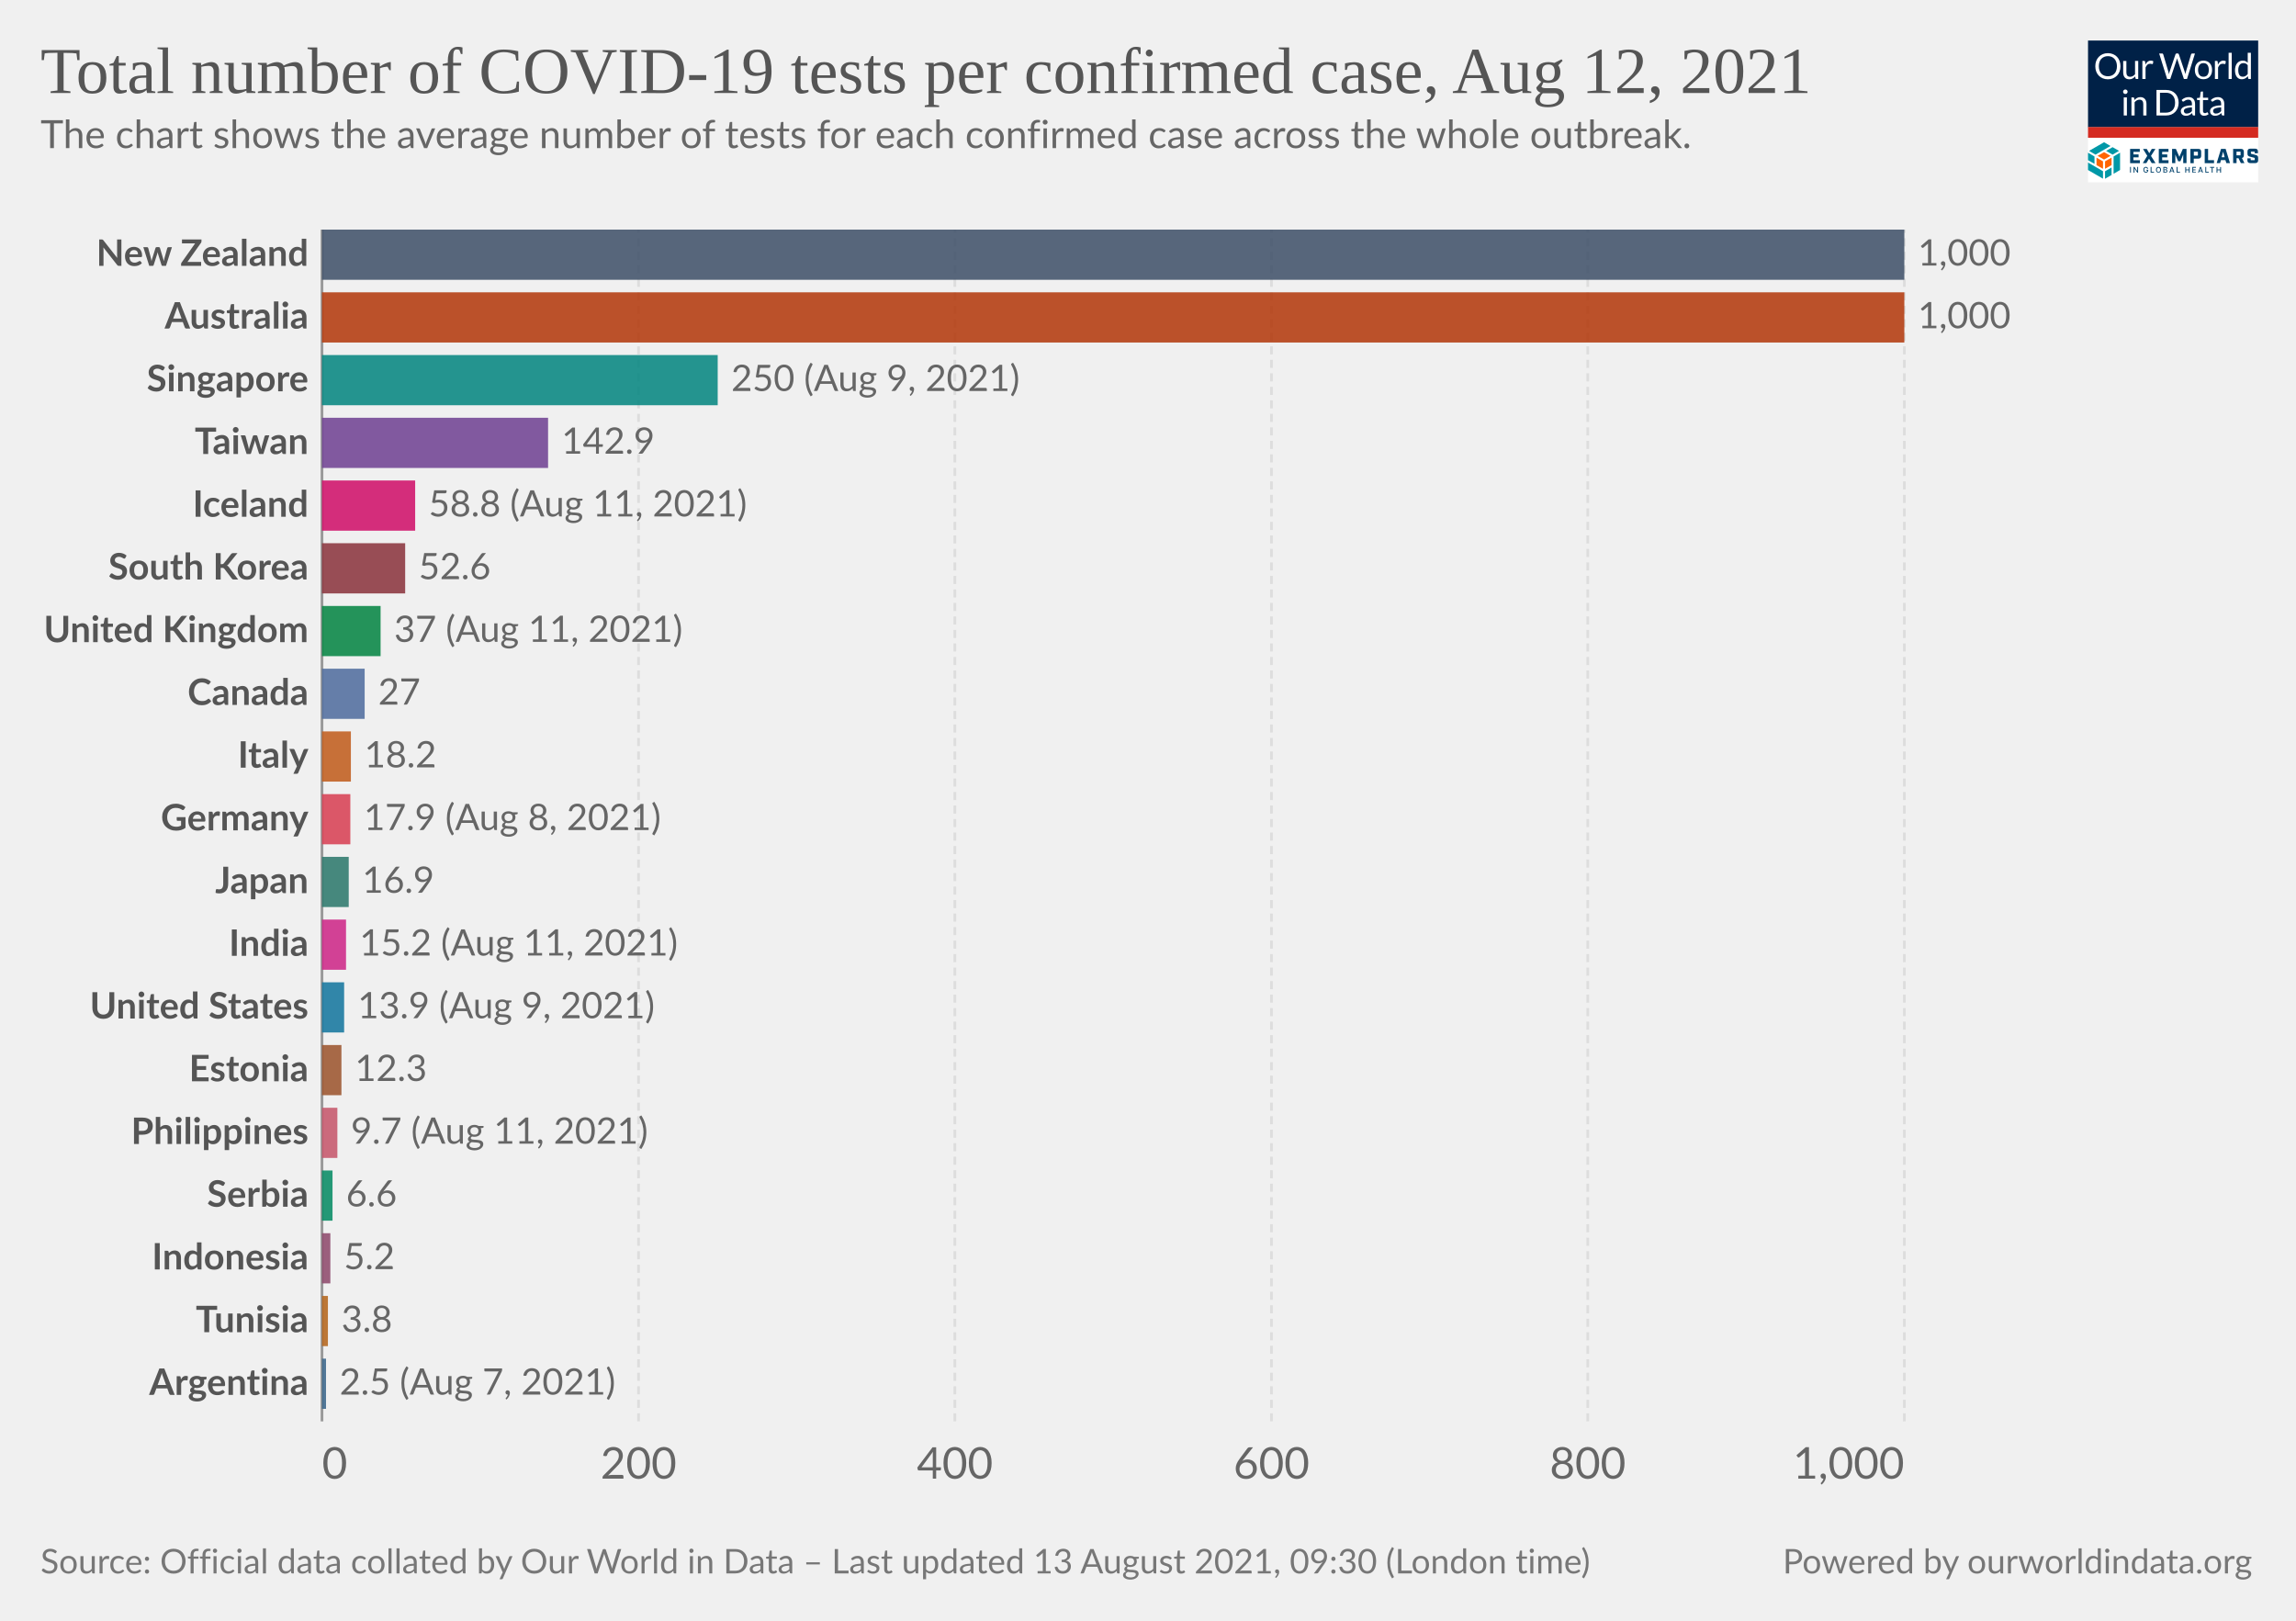
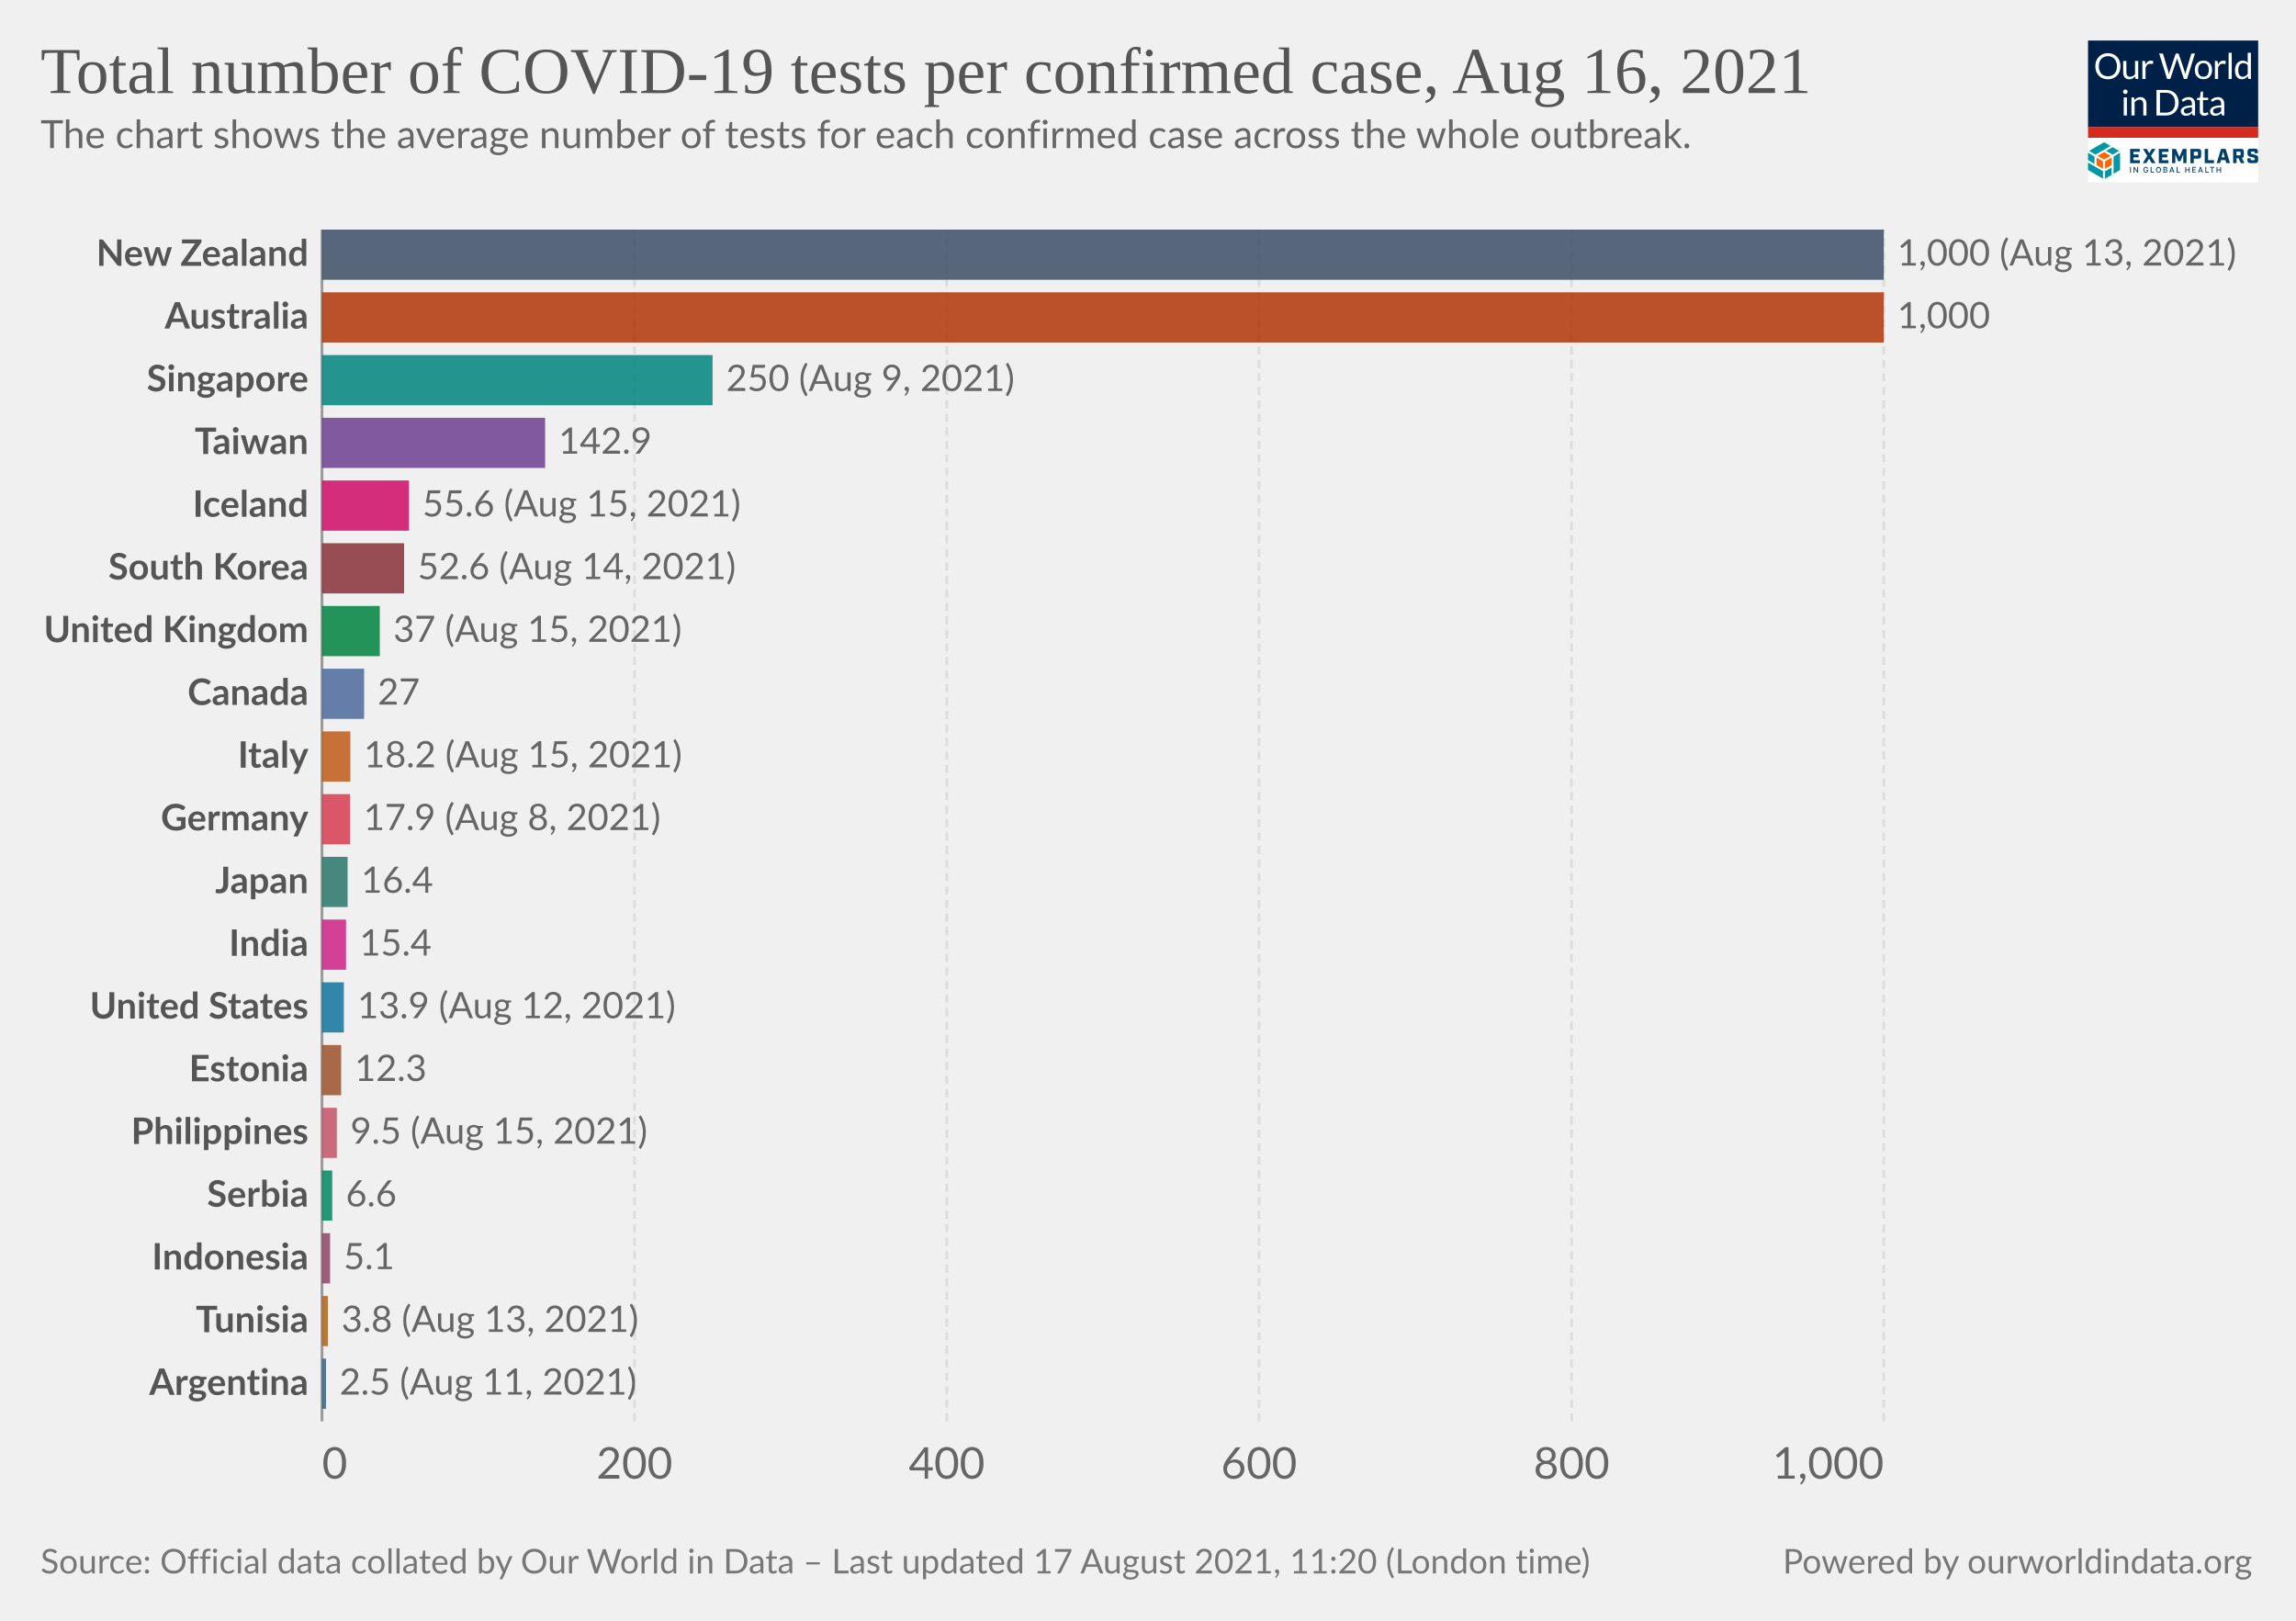
<svg xmlns="http://www.w3.org/2000/svg" version="1.1" style="background-color:#fff;-webkit-font-smoothing:antialiased" width="850" height="600" viewBox="0 0 850 600" font-family="Lato,'Helvetica Neue',Helvetica,Arial,sans-serif" font-size="18" text-rendering="optimizeLegibility">
  <g class="HeaderView">
    <g transform="matrix(.15 0 0 .15 773 15)">
      <svg className="gvLogo" width="420" height="350" viewBox="0 0 420 350" fill="none">
        <g clip-path="url(#clip0)">
          <path fill="#fff" d="M0 0h420v350H0z" />
          <path d="M0 0h420v214H0V0z" fill="#002147" />
          <path d="M80.1 63.5c0 4.7-.7 9-2.2 13a28.5 28.5 0 01-16.2 16.8c-3.8 1.6-8 2.4-12.7 2.4-4.6 0-8.8-.8-12.6-2.4a28.6 28.6 0 01-16.2-16.8c-1.5-4-2.2-8.3-2.2-13 0-4.7.7-9 2.2-13a29.7 29.7 0 0116.2-16.9c3.8-1.6 8-2.4 12.6-2.4 4.7 0 8.9.8 12.7 2.4a28.2 28.2 0 0116.2 17c1.5 3.8 2.2 8.2 2.2 12.9zm-8.7 0a32 32 0 00-1.6-10.4c-1-3.1-2.6-5.7-4.5-7.8-2-2.2-4.3-3.8-7-5a23.9 23.9 0 00-9.3-1.7c-3.4 0-6.4.6-9.2 1.8A19.8 19.8 0 0028.3 53a32 32 0 00-1.6 10.4c0 3.9.5 7.3 1.6 10.4 1 3 2.5 5.7 4.4 7.8a20 20 0 007.1 4.9c2.8 1.1 5.8 1.7 9.2 1.7 3.4 0 6.5-.6 9.3-1.7a19.6 19.6 0 0011.5-12.7c1-3 1.6-6.5 1.6-10.4zm23.3-13v28.4c0 3.3.8 6 2.3 7.8 1.6 1.8 4 2.8 7 2.8 2.3 0 4.5-.6 6.5-1.7 2-1 4-2.6 5.6-4.5V50.4h7.8V95h-4.6c-1.1 0-1.8-.5-2.1-1.6l-.7-4.8c-1.9 2.1-4 3.8-6.5 5.2-2.4 1.3-5.1 1.9-8.2 1.9-2.5 0-4.6-.4-6.5-1.2a13 13 0 01-4.7-3.4 14.7 14.7 0 01-2.8-5.3c-.6-2.1-1-4.4-1-7V50.5h7.9zM134.2 95V50.4h4.5c.8 0 1.4.2 1.7.5.3.3.6.9.7 1.7l.5 7c1.5-3.2 3.4-5.6 5.6-7.3 2.3-1.8 5-2.7 8-2.7a11.8 11.8 0 016 1.6l-1 5.9c-.1.7-.6 1-1.3 1-.4 0-1 0-1.9-.3-.8-.3-2-.5-3.6-.5-2.7 0-5 .8-6.8 2.4a18 18 0 00-4.6 7V95h-7.8zm41.4-63h7a3 3 0 012 .5c.5.4.8.9 1 1.5l13 43.8.6 2.5.6 3a162.5 162.5 0 011.3-5.5L215.9 34c.2-.5.5-1 1-1.4.6-.4 1.2-.7 2-.7h2.4c.8 0 1.4.2 1.8.6.5.4.9.9 1.1 1.5l14.7 43.8c.6 1.5 1 3.3 1.5 5.2a183 183 0 001-5.2l13-43.8a3 3 0 012.9-2h6.7l-19.7 63h-7.6l-16-48-.9-3.3a126.5 126.5 0 01-.8 3.2L203 95h-7.7l-19.7-63zM285 49.6c3.2 0 6.1.6 8.8 1.7 2.6 1 4.8 2.6 6.6 4.6a20 20 0 014.3 7.2c1 2.8 1.5 6 1.5 9.5s-.5 6.7-1.5 9.5a20 20 0 01-4.3 7.2c-1.8 2-4 3.5-6.6 4.6-2.7 1-5.6 1.6-8.8 1.6-3.3 0-6.3-.5-8.9-1.6a18.9 18.9 0 01-11-11.8c-1-2.8-1.4-6-1.4-9.5s.5-6.7 1.4-9.5c1-2.8 2.5-5.2 4.3-7.2 1.9-2 4.1-3.6 6.7-4.6a23 23 0 018.9-1.7zm0 39.8c4.3 0 7.6-1.5 9.8-4.4 2.2-3 3.3-7 3.3-12.4 0-5.3-1.1-9.4-3.3-12.4-2.2-3-5.4-4.4-9.8-4.4-2.3 0-4.2.4-5.9 1.1a11 11 0 00-4 3.3c-1.2 1.5-2 3.2-2.6 5.4a28.9 28.9 0 000 14.2c.6 2 1.4 3.8 2.5 5.2 1.1 1.4 2.5 2.5 4.1 3.3 1.7.7 3.6 1.1 5.9 1.1zm28.2 5.5V50.4h4.5c.8 0 1.4.2 1.7.5.3.3.6.9.7 1.7l.5 7c1.5-3.2 3.4-5.6 5.6-7.3 2.3-1.8 5-2.7 8-2.7a11.8 11.8 0 016 1.6l-1 5.9c-.1.7-.6 1-1.3 1-.4 0-1 0-1.9-.3-.8-.3-2-.5-3.6-.5-2.7 0-5 .8-6.8 2.4a18 18 0 00-4.6 7V95h-7.8zm41.5-64.8V95H347V30.2h7.8zM397.4 95c-1.1 0-1.8-.5-2.1-1.6l-.7-5.4c-2 2.3-4.1 4.1-6.6 5.5-2.4 1.4-5.2 2.1-8.4 2.1-2.6 0-4.9-.5-7-1.4-2-1-3.8-2.5-5.3-4.4-1.4-1.9-2.6-4.3-3.4-7.1a36.7 36.7 0 01.2-19c.8-2.8 2.1-5.3 3.7-7.4a17.8 17.8 0 0114.2-6.7 16 16 0 0112.2 5.3V30.2h7.8V95h-4.6zm-15.2-5.7c2.5 0 4.8-.6 6.7-1.8 2-1.2 3.7-2.8 5.3-5V61a12.2 12.2 0 00-10.4-5.2c-4.2 0-7.4 1.4-9.6 4.4-2.2 3-3.4 7.2-3.4 12.7 0 2.9.3 5.4.8 7.4.5 2.1 1.2 3.8 2.2 5.2 1 1.3 2.1 2.2 3.5 2.9 1.5.6 3 .9 4.9.9zM96 140.4V185h-7.8v-44.6H96zm1.8-14a5 5 0 01-.5 2.2 6 6 0 01-3 3 5.4 5.4 0 01-4.3 0l-1.8-1.2-1.2-1.8a5.3 5.3 0 010-4.3 6 6 0 013-3 5.4 5.4 0 014.3 0c.7.2 1.3.6 1.8 1.2.5.5.9 1 1.2 1.8.3.7.5 1.4.5 2.1zm9.4 58.6v-44.6h4.6c1.2 0 1.9.6 2.2 1.7l.6 4.8c2-2.1 4-3.9 6.4-5.2a17 17 0 018.4-2c2.4 0 4.5.4 6.4 1.3 1.9.7 3.4 1.9 4.6 3.4 1.3 1.5 2.3 3.2 2.9 5.3.6 2 1 4.4 1 7V185h-7.9v-28.4c0-3.4-.7-6-2.3-7.8-1.5-1.9-3.9-2.8-7-2.8-2.3 0-4.5.5-6.5 1.6-2 1.2-3.9 2.7-5.6 4.6V185h-7.8zm116.5-31.5c0 4.7-.8 9-2.3 12.9a28.6 28.6 0 01-16.1 16.4c-3.8 1.5-8 2.2-12.7 2.2H169v-63h23.6c4.7 0 8.9.7 12.7 2.2a27.7 27.7 0 0116.1 16.4c1.5 3.9 2.3 8.2 2.3 12.9zm-8.8 0c0-3.9-.5-7.3-1.5-10.4-1.1-3-2.6-5.6-4.5-7.7-2-2.1-4.3-3.8-7-4.9a24.3 24.3 0 00-9.3-1.6h-15V178h15c3.4 0 6.5-.6 9.2-1.7a19.4 19.4 0 0011.6-12.5c1-3 1.5-6.5 1.5-10.4zm49.3 31.5h-3.5c-.8 0-1.4-.1-1.9-.4-.4-.2-.7-.7-.9-1.4l-.9-4.2-3.4 2.9a19 19 0 01-12.1 3.8c-1.7 0-3.4-.2-4.9-.7a10.6 10.6 0 01-6.6-5.9c-.6-1.4-1-3.2-1-5.2 0-1.8.5-3.5 1.5-5 1-1.7 2.5-3.2 4.7-4.4 2.1-1.3 5-2.3 8.5-3.1 3.5-.8 7.7-1.3 12.8-1.4v-3.5c0-3.5-.8-6-2.3-7.8-1.4-1.8-3.6-2.7-6.5-2.7-2 0-3.6.2-4.9.7-1.3.5-2.4 1-3.4 1.6L237 150c-.7.4-1.4.7-2 .7-.6 0-1-.2-1.5-.4l-.9-1-1.4-2.6a24.6 24.6 0 0117.4-7c2.5 0 4.7.3 6.7 1.2a13.6 13.6 0 017.9 8.7c.6 2.1 1 4.4 1 6.9V185zm-20.4-4.8c1.4 0 2.7-.1 3.8-.4a16 16 0 006.1-3 24 24 0 002.8-2.6V165c-3.6.2-6.7.4-9.2 1-2.6.4-4.6 1-6.2 1.7a8.8 8.8 0 00-3.5 2.6c-.7 1-1 2-1 3.3 0 1.2.2 2.2.6 3a6 6 0 001.5 2.2c.6.5 1.4.9 2.3 1.2.9.2 1.8.3 2.8.3zm43.1 5.5c-3.5 0-6.2-1-8.1-3-2-2-2.9-4.7-2.9-8.4V147h-5.3c-.5 0-.9-.1-1.2-.4-.3-.3-.5-.7-.5-1.3V142l7.3-.9 1.8-13.8c0-.4.3-.7.6-1 .3-.3.7-.4 1.2-.4h4v15.3h12.7v5.7h-12.7v26.7c0 2 .4 3.3 1.3 4.2 1 1 2.1 1.4 3.6 1.4a6.4 6.4 0 003.7-1l1-.8.9-.3c.4 0 .8.2 1 .7l2.4 3.8c-1.4 1.2-3 2.2-4.9 3-2 .7-3.9 1-5.9 1zm49.4-.7h-3.5c-.7 0-1.3-.1-1.8-.4-.5-.2-.8-.7-1-1.4l-.8-4.2-3.4 2.9c-1.2.8-2.3 1.5-3.6 2a19 19 0 01-8.5 1.8c-1.8 0-3.4-.2-5-.7a10.6 10.6 0 01-6.6-5.9c-.6-1.4-.9-3.2-.9-5.2 0-1.8.5-3.5 1.5-5 1-1.7 2.5-3.2 4.6-4.4 2.2-1.3 5-2.3 8.5-3.1 3.5-.8 7.8-1.3 12.8-1.4v-3.5c0-3.5-.7-6-2.2-7.8-1.5-1.8-3.7-2.7-6.6-2.7-1.9 0-3.5.2-4.8.7-1.3.5-2.4 1-3.4 1.6L309 150c-.6.4-1.3.7-2 .7-.5 0-1-.2-1.4-.4l-1-1-1.3-2.6a24.6 24.6 0 0117.4-7c2.5 0 4.7.3 6.6 1.2a13.6 13.6 0 018 8.7c.6 2.1 1 4.4 1 6.9V185zm-20.3-4.8c1.4 0 2.6-.1 3.8-.4a16 16 0 006-3 24 24 0 002.8-2.6V165c-3.6.2-6.7.4-9.2 1-2.5.4-4.6 1-6.1 1.7a8.8 8.8 0 00-3.5 2.6c-.7 1-1 2-1 3.3 0 1.2.1 2.2.5 3a6 6 0 001.5 2.2c.7.5 1.4.9 2.3 1.2 1 .2 1.9.3 2.9.3z" fill="#fff" />
          <path fill="#D42B21" d="M0 213.6h420V240H0z" />
          <path d="M55.6 284.6l-16-9.1-16 9.1 16 9.2 16-9.2zM37 316.7v-18.5l-16-9.1v18.5l16 9zm21.1-9.1V289l-16 9.1-.1 18.5 16.1-9.1z" fill="#FF6400" />
          <path d="M79.1 319.6v-42.8l-16 9.4v42.7l16-9.3zm-21 12.3v-18.5L42 322.7v18.5l16.1-9.3zM37 341v-18.5L0 301.1v18.5L37 341zm-21-36.6v-18.2l-16-9.4v18.5l16 9.1zm44.6-22.7l16-9.3-16-9.2-15.9 9.2 16 9.3zm-21-30.7l-37 21.4 15.9 9.3 37-21.4-15.9-9.3z" fill="#0098A7" />
          <path d="M103.8 267.5h24v7.2h-15.7v6.4h12.7v7.2H112v7.2h16v7.2h-24.1v-35.2zm42.5 17.1l-10.6-17h9.3l6.2 10.6 6.2-10.7h9l-11 17.3 11.2 17.7h-9.4l-6.6-10.9-6.6 10.9h-8.7l11-17.9zm28.2-17.1h24.1v7.2H183v6.4h12.6v7.2H183v7.2h15.7v7.2h-24v-35.2zm33.1 0h9.3l8.6 19.5 8.5-19.5h9.1v35H235v-21.2l-7 16.7h-5.5l-7-16.7v21.2h-8v-35zm45.3 0h19.4c4.7 0 7 2.2 7 7v10c0 4.6-2.3 7-7 7H261v11.2h-8.3v-35.2h.2zm17.3 16.5c.7 0 1-.2 1-1v-7.5c0-.8-.3-1-1-1h-9v9.5h9zm17.8-16.5h8.4v27.8H311v7.4h-23v-35.2zm51.1 27.6h-11l-2 7.4h-8.5l10.7-35h11.4l10.7 35h-9l-2.3-7.4zm-1.9-7l-3.7-13.8-3.7 13.8h7.4zm48.8 14.4h-8.8l-5.8-12h-4.8v12h-8.4v-35h19.4c4.7 0 7 2.2 7 7v8.8c0 3.8-1.5 6-4.8 6.6l6.2 12.6zm-10.5-19c.8 0 1-.2 1-1v-7.2c0-.8-.2-1-1-1h-9v9h9v.2zm17.9 12v-4.7h8.1v3.5c0 .8.2 1 1 1h8c.8 0 1-.2 1-1v-3.7c0-.7-.4-1-1.4-1.3l-9.3-2.3c-4.7-1.2-7.2-2.6-7.2-7.2v-5.9c0-4.6 2.3-7 7-7h11.8c4.7 0 7 2.2 7 7v4.3h-8.1v-3.1c0-.8-.2-1-1-1H403c-.8 0-1 .2-1 1v3.3c0 .8.4 1 1.4 1.4l9.3 2.3c4.7 1.2 7.2 2.5 7.2 7.2v6.2c0 4.7-2.3 7-7 7h-12.4c-4.9 0-7.2-2.3-7.2-7zM106 326h-2.2v-14h2.1v14zm17.6 0h-2.1l-6.6-10h-.2v10h-2.2v-14h2.2l6.6 10.3h.2V312h2.1v14zm24.9-5.2c0 3.3-2.5 5.4-5.6 5.4-3.7 0-6.3-2.7-6.3-7.2 0-4.4 2.6-7.2 6-7.2 2.8 0 5 1.6 5.7 4.5l-2.1.2c-.6-1.8-2-2.7-3.5-2.7-2.2 0-4 1.7-4 5.2s1.8 5.3 4.2 5.3c2 0 3.6-1.4 3.6-3.5h-3V319h5.2v1.8h-.2zm14.4 5.2h-8.4v-14h2.2v12h6.2v2zm11.1.2c-3.6 0-6.3-2.7-6.3-7.2 0-4.4 2.6-7.2 6.2-7.2 3.5 0 6.3 2.8 6.3 7.2-.2 4.5-2.8 7.2-6.3 7.2zm0-12.2c-2.4 0-4.1 1.7-4.1 5.2s1.7 5.3 4 5.3c2.4 0 4.1-1.8 4.1-5.3s-2-5.2-4-5.2zm12 12v-14h5c3.2 0 4.5 1.6 4.5 3.7 0 1.8-1 2.5-2.3 3v.1c1.3.2 2.7 1.4 2.7 3.5 0 2.2-1.5 3.7-4.7 3.7H186zm2.1-7.8h2.8c1.5 0 2.5-.7 2.5-2s-.8-2-2.5-2H188v4zm3.1 1.6h-3v4.5h3c2 0 2.8-.8 2.8-2 0-1.3-1-2.5-2.8-2.5zm9.6 6.2l5-14h2.4l5 14H211l-1.2-3.3h-5.6L203 326h-2.1zm4-5h4.3l-2.1-6h-.2l-2 6zm22.2 5h-8.4v-14h2.2v12h6.2v2zm15.2-7.8h6.6v-6h2.1v14h-2.1v-6h-6.6v6H240v-14h2.2v6zm24.1 7.8h-8.8v-14h8.8v2h-6.6v4.2h5.8v2h-5.8v4.3h6.6v1.5zm5.2 0l5-14h2.4l5 14h-2.3l-1.1-3.3h-5.7l-1.1 3.3h-2.2zm4.1-5h4.3l-2.2-6h-.2l-1.9 6zm22.4 5h-8.4v-14h2.1v12h6.2v2zm13.7-12h-4.2v12h-2.2v-12h-4.2v-2h10.6v2zm7.8 4.2h6.6v-6h2.2v14H326v-6h-6.6v6h-2.1v-14h2.1v6z" fill="#00416B" />
        </g>
        <defs>
          <clipPath id="clip0">
            <path fill="#fff" d="M0 0h420v350H0z" />
          </clipPath>
        </defs>
      </svg>
    </g>
    <a href="https://ourworldindata.org/grapher/covid-tests-per-case-exemplars?country=NZL~AUS~TWN~KOR~ZAF~~TUN~EST~ISL~DEU~SRB~CAN~PHL~IND~JPN~ITA~GBR~USA~ARG~IDN~SGP~" target="_blank" rel="noopener" font-family="&quot;Playfair Display&quot;,Georgia,&quot;Times New Roman&quot;,serif">
      <text font-size="24.3" x="15" y="34.4" fill="#555">
-         <tspan x="15" y="34.44">Total number of COVID-19 tests per confirmed case, Aug 12, 2021</tspan>
+         <tspan x="15" y="34.44">Total number of COVID-19 tests per confirmed case, Aug 16, 2021</tspan>
      </text>
    </a>
    <text font-size="14.4" x="15" y="54.8" fill="#666">
      <tspan x="15" y="54.82">The chart shows the average number of tests for each confirmed case across the whole outbreak.</tspan>
    </text>
  </g>
  <g class="DiscreteBarChart">
    <g class="HorizontalAxis" fill="#666" font-size="16.2">
      <text x="119.22" y="547.4" text-anchor="start">0</text>
-       <text x="236.4" y="547.4" text-anchor="middle">200</text>
-       <text x="353.5" y="547.4" text-anchor="middle">400</text>
-       <text x="470.7" y="547.4" text-anchor="middle">600</text>
-       <text x="587.8" y="547.4" text-anchor="middle">800</text>
-       <text x="704.99" y="547.4" text-anchor="end">1,000</text>
+       <text x="234.9" y="547.4" text-anchor="middle">200</text>
+       <text x="350.5" y="547.4" text-anchor="middle">400</text>
+       <text x="466.1" y="547.4" text-anchor="middle">600</text>
+       <text x="581.8" y="547.4" text-anchor="middle">800</text>
+       <text x="697.42" y="547.4" text-anchor="end">1,000</text>
    </g>
    <g class="AxisGridLines verticalLines">
      <path stroke="#999" d="M119.2 526.2V85" />
-       <path stroke="#ddd" stroke-dasharray="3,2" d="M236.4 526.2V85M353.5 526.2V85M470.7 526.2V85M587.8 526.2V85M705 526.2V85" />
+       <path stroke="#ddd" stroke-dasharray="3,2" d="M234.9 526.2V85M350.5 526.2V85M466.1 526.2V85M581.8 526.2V85M697.4 526.2V85" />
    </g>
    <g class="bar">
      <text x="0" y="0" transform="translate(114.2 94.29)" fill="#555" dominant-baseline="middle" text-anchor="end" font-size="13.5" font-weight="700">New Zealand</text>
-       <path fill="#3C4E66" opacity=".85" style="transition:height 200ms ease" d="M119.2 85H705v18.58H119.2z" />
-       <text x="0" y="0" transform="translate(710 94.29)" fill="#666" dominant-baseline="middle" text-anchor="start" font-size="13.5" font-weight="400">1,000</text>
+       <path fill="#3C4E66" opacity=".85" style="transition:height 200ms ease" d="M119.2 85h578.2v18.58H119.2z" />
+       <text x="0" y="0" transform="translate(702.4 94.29)" fill="#666" dominant-baseline="middle" text-anchor="start" font-size="13.5" font-weight="400">1,000 (Aug 13, 2021)</text>
    </g>
    <g class="bar">
      <text x="0" y="0" transform="translate(114.2 117.5)" fill="#555" dominant-baseline="middle" text-anchor="end" font-size="13.5" font-weight="700">Australia</text>
-       <path fill="#B13507" opacity=".85" style="transition:height 200ms ease" d="M119.2 108.22H705v18.58H119.2z" />
-       <text x="0" y="0" transform="translate(710 117.5)" fill="#666" dominant-baseline="middle" text-anchor="start" font-size="13.5" font-weight="400">1,000</text>
+       <path fill="#B13507" opacity=".85" style="transition:height 200ms ease" d="M119.2 108.22h578.2v18.58H119.2z" />
+       <text x="0" y="0" transform="translate(702.4 117.5)" fill="#666" dominant-baseline="middle" text-anchor="start" font-size="13.5" font-weight="400">1,000</text>
    </g>
    <g class="bar">
      <text x="0" y="0" transform="translate(114.2 140.73)" fill="#555" dominant-baseline="middle" text-anchor="end" font-size="13.5" font-weight="700">Singapore</text>
-       <path fill="#00847E" opacity=".85" style="transition:height 200ms ease" d="M119.2 131.44h146.5v18.58H119.2z" />
-       <text x="0" y="0" transform="translate(270.7 140.73)" fill="#666" dominant-baseline="middle" text-anchor="start" font-size="13.5" font-weight="400">250 (Aug 9, 2021)</text>
+       <path fill="#00847E" opacity=".85" style="transition:height 200ms ease" d="M119.2 131.44h144.6v18.58H119.2z" />
+       <text x="0" y="0" transform="translate(268.8 140.73)" fill="#666" dominant-baseline="middle" text-anchor="start" font-size="13.5" font-weight="400">250 (Aug 9, 2021)</text>
    </g>
    <g class="bar">
      <text x="0" y="0" transform="translate(114.2 163.95)" fill="#555" dominant-baseline="middle" text-anchor="end" font-size="13.5" font-weight="700">Taiwan</text>
-       <path fill="#6D3E91" opacity=".85" style="transition:height 200ms ease" d="M119.2 154.66h83.7v18.58h-83.7z" />
-       <text x="0" y="0" transform="translate(207.9 163.95)" fill="#666" dominant-baseline="middle" text-anchor="start" font-size="13.5" font-weight="400">142.9</text>
+       <path fill="#6D3E91" opacity=".85" style="transition:height 200ms ease" d="M119.2 154.66h82.6v18.58h-82.6z" />
+       <text x="0" y="0" transform="translate(206.8 163.95)" fill="#666" dominant-baseline="middle" text-anchor="start" font-size="13.5" font-weight="400">142.9</text>
    </g>
    <g class="bar">
      <text x="0" y="0" transform="translate(114.2 187.17)" fill="#555" dominant-baseline="middle" text-anchor="end" font-size="13.5" font-weight="700">Iceland</text>
-       <path fill="#CF0A66" opacity=".85" style="transition:height 200ms ease" d="M119.2 177.88h34.5v18.58h-34.5z" />
-       <text x="0" y="0" transform="translate(158.7 187.17)" fill="#666" dominant-baseline="middle" text-anchor="start" font-size="13.5" font-weight="400">58.8 (Aug 11, 2021)</text>
+       <path fill="#CF0A66" opacity=".85" style="transition:height 200ms ease" d="M119.2 177.88h32.2v18.58h-32.2z" />
+       <text x="0" y="0" transform="translate(156.4 187.17)" fill="#666" dominant-baseline="middle" text-anchor="start" font-size="13.5" font-weight="400">55.6 (Aug 15, 2021)</text>
    </g>
    <g class="bar">
      <text x="0" y="0" transform="translate(114.2 210.4)" fill="#555" dominant-baseline="middle" text-anchor="end" font-size="13.5" font-weight="700">South Korea</text>
-       <path fill="#883039" opacity=".85" style="transition:height 200ms ease" d="M119.2 201.1H150v18.59h-30.8z" />
-       <text x="0" y="0" transform="translate(155 210.4)" fill="#666" dominant-baseline="middle" text-anchor="start" font-size="13.5" font-weight="400">52.6</text>
+       <path fill="#883039" opacity=".85" style="transition:height 200ms ease" d="M119.2 201.1h30.4v18.59h-30.4z" />
+       <text x="0" y="0" transform="translate(154.6 210.4)" fill="#666" dominant-baseline="middle" text-anchor="start" font-size="13.5" font-weight="400">52.6 (Aug 14, 2021)</text>
    </g>
    <g class="bar">
      <text x="0" y="0" transform="translate(114.2 233.61)" fill="#555" dominant-baseline="middle" text-anchor="end" font-size="13.5" font-weight="700">United Kingdom</text>
-       <path fill="#00823F" opacity=".85" style="transition:height 200ms ease" d="M119.2 224.33h21.7v18.58h-21.7z" />
-       <text x="0" y="0" transform="translate(145.9 233.61)" fill="#666" dominant-baseline="middle" text-anchor="start" font-size="13.5" font-weight="400">37 (Aug 11, 2021)</text>
+       <path fill="#00823F" opacity=".85" style="transition:height 200ms ease" d="M119.2 224.33h21.4v18.58h-21.4z" />
+       <text x="0" y="0" transform="translate(145.6 233.61)" fill="#666" dominant-baseline="middle" text-anchor="start" font-size="13.5" font-weight="400">37 (Aug 15, 2021)</text>
    </g>
    <g class="bar">
      <text x="0" y="0" transform="translate(114.2 256.84)" fill="#555" dominant-baseline="middle" text-anchor="end" font-size="13.5" font-weight="700">Canada</text>
-       <path fill="#4C6A9C" opacity=".85" style="transition:height 200ms ease" d="M119.2 247.55H135v18.58h-15.8z" />
-       <text x="0" y="0" transform="translate(140 256.84)" fill="#666" dominant-baseline="middle" text-anchor="start" font-size="13.5" font-weight="400">27</text>
+       <path fill="#4C6A9C" opacity=".85" style="transition:height 200ms ease" d="M119.2 247.55h15.6v18.58h-15.6z" />
+       <text x="0" y="0" transform="translate(139.8 256.84)" fill="#666" dominant-baseline="middle" text-anchor="start" font-size="13.5" font-weight="400">27</text>
    </g>
    <g class="bar">
      <text x="0" y="0" transform="translate(114.2 280.06)" fill="#555" dominant-baseline="middle" text-anchor="end" font-size="13.5" font-weight="700">Italy</text>
-       <path fill="#C05917" opacity=".85" style="transition:height 200ms ease" d="M119.2 270.77h10.7v18.58h-10.7z" />
-       <text x="0" y="0" transform="translate(134.9 280.06)" fill="#666" dominant-baseline="middle" text-anchor="start" font-size="13.5" font-weight="400">18.2</text>
+       <path fill="#C05917" opacity=".85" style="transition:height 200ms ease" d="M119.2 270.77h10.5v18.58h-10.5z" />
+       <text x="0" y="0" transform="translate(134.7 280.06)" fill="#666" dominant-baseline="middle" text-anchor="start" font-size="13.5" font-weight="400">18.2 (Aug 15, 2021)</text>
    </g>
    <g class="bar">
      <text x="0" y="0" transform="translate(114.2 303.28)" fill="#555" dominant-baseline="middle" text-anchor="end" font-size="13.5" font-weight="700">Germany</text>
-       <path fill="#D73C50" opacity=".85" style="transition:height 200ms ease" d="M119.2 293.99h10.5v18.58h-10.5z" />
-       <text x="0" y="0" transform="translate(134.7 303.28)" fill="#666" dominant-baseline="middle" text-anchor="start" font-size="13.5" font-weight="400">17.9 (Aug 8, 2021)</text>
+       <path fill="#D73C50" opacity=".85" style="transition:height 200ms ease" d="M119.2 293.99h10.4v18.58h-10.4z" />
+       <text x="0" y="0" transform="translate(134.6 303.28)" fill="#666" dominant-baseline="middle" text-anchor="start" font-size="13.5" font-weight="400">17.9 (Aug 8, 2021)</text>
    </g>
    <g class="bar">
      <text x="0" y="0" transform="translate(114.2 326.5)" fill="#555" dominant-baseline="middle" text-anchor="end" font-size="13.5" font-weight="700">Japan</text>
-       <path fill="#287669" opacity=".85" style="transition:height 200ms ease" d="M119.2 317.21h9.9v18.58h-9.9z" />
-       <text x="0" y="0" transform="translate(134.1 326.5)" fill="#666" dominant-baseline="middle" text-anchor="start" font-size="13.5" font-weight="400">16.9</text>
+       <path fill="#287669" opacity=".85" style="transition:height 200ms ease" d="M119.2 317.21h9.5v18.58h-9.5z" />
+       <text x="0" y="0" transform="translate(133.7 326.5)" fill="#666" dominant-baseline="middle" text-anchor="start" font-size="13.5" font-weight="400">16.4</text>
    </g>
    <g class="bar">
      <text x="0" y="0" transform="translate(114.2 349.72)" fill="#555" dominant-baseline="middle" text-anchor="end" font-size="13.5" font-weight="700">India</text>
      <path fill="#CD2285" opacity=".85" style="transition:height 200ms ease" d="M119.2 340.43h8.9v18.58h-8.9z" />
-       <text x="0" y="0" transform="translate(133.1 349.72)" fill="#666" dominant-baseline="middle" text-anchor="start" font-size="13.5" font-weight="400">15.2 (Aug 11, 2021)</text>
+       <text x="0" y="0" transform="translate(133.1 349.72)" fill="#666" dominant-baseline="middle" text-anchor="start" font-size="13.5" font-weight="400">15.4</text>
    </g>
    <g class="bar">
      <text x="0" y="0" transform="translate(114.2 372.94)" fill="#555" dominant-baseline="middle" text-anchor="end" font-size="13.5" font-weight="700">United States</text>
-       <path fill="#0F739C" opacity=".85" style="transition:height 200ms ease" d="M119.2 363.65h8.2v18.58h-8.2z" />
-       <text x="0" y="0" transform="translate(132.4 372.94)" fill="#666" dominant-baseline="middle" text-anchor="start" font-size="13.5" font-weight="400">13.9 (Aug 9, 2021)</text>
+       <path fill="#0F739C" opacity=".85" style="transition:height 200ms ease" d="M119.2 363.65h8.1v18.58h-8.1z" />
+       <text x="0" y="0" transform="translate(132.3 372.94)" fill="#666" dominant-baseline="middle" text-anchor="start" font-size="13.5" font-weight="400">13.9 (Aug 12, 2021)</text>
    </g>
    <g class="bar">
      <text x="0" y="0" transform="translate(114.2 396.16)" fill="#555" dominant-baseline="middle" text-anchor="end" font-size="13.5" font-weight="700">Estonia</text>
-       <path fill="#9A5129" opacity=".85" style="transition:height 200ms ease" d="M119.2 386.87h7.2v18.58h-7.2z" />
-       <text x="0" y="0" transform="translate(131.4 396.16)" fill="#666" dominant-baseline="middle" text-anchor="start" font-size="13.5" font-weight="400">12.3</text>
+       <path fill="#9A5129" opacity=".85" style="transition:height 200ms ease" d="M119.2 386.87h7.1v18.58h-7.1z" />
+       <text x="0" y="0" transform="translate(131.3 396.16)" fill="#666" dominant-baseline="middle" text-anchor="start" font-size="13.5" font-weight="400">12.3</text>
    </g>
    <g class="bar">
      <text x="0" y="0" transform="translate(114.2 419.38)" fill="#555" dominant-baseline="middle" text-anchor="end" font-size="13.5" font-weight="700">Philippines</text>
-       <path fill="#C45267" opacity=".85" style="transition:height 200ms ease" d="M119.2 410.1h5.7v18.57h-5.7z" />
-       <text x="0" y="0" transform="translate(129.9 419.38)" fill="#666" dominant-baseline="middle" text-anchor="start" font-size="13.5" font-weight="400">9.7 (Aug 11, 2021)</text>
+       <path fill="#C45267" opacity=".85" style="transition:height 200ms ease" d="M119.2 410.1h5.5v18.57h-5.5z" />
+       <text x="0" y="0" transform="translate(129.7 419.38)" fill="#666" dominant-baseline="middle" text-anchor="start" font-size="13.5" font-weight="400">9.5 (Aug 15, 2021)</text>
    </g>
    <g class="bar">
      <text x="0" y="0" transform="translate(114.2 442.6)" fill="#555" dominant-baseline="middle" text-anchor="end" font-size="13.5" font-weight="700">Serbia</text>
-       <path fill="#008860" opacity=".85" style="transition:height 200ms ease" d="M119.2 433.32h3.9v18.58h-3.9z" />
-       <text x="0" y="0" transform="translate(128.1 442.6)" fill="#666" dominant-baseline="middle" text-anchor="start" font-size="13.5" font-weight="400">6.6</text>
+       <path fill="#008860" opacity=".85" style="transition:height 200ms ease" d="M119.2 433.32h3.8v18.58h-3.8z" />
+       <text x="0" y="0" transform="translate(128 442.6)" fill="#666" dominant-baseline="middle" text-anchor="start" font-size="13.5" font-weight="400">6.6</text>
    </g>
    <g class="bar">
      <text x="0" y="0" transform="translate(114.2 465.83)" fill="#555" dominant-baseline="middle" text-anchor="end" font-size="13.5" font-weight="700">Indonesia</text>
-       <path fill="#8C4569" opacity=".85" style="transition:height 200ms ease" d="M119.2 456.54h3.1v18.58h-3.1z" />
-       <text x="0" y="0" transform="translate(127.3 465.83)" fill="#666" dominant-baseline="middle" text-anchor="start" font-size="13.5" font-weight="400">5.2</text>
+       <path fill="#8C4569" opacity=".85" style="transition:height 200ms ease" d="M119.2 456.54h3v18.58h-3z" />
+       <text x="0" y="0" transform="translate(127.2 465.83)" fill="#666" dominant-baseline="middle" text-anchor="start" font-size="13.5" font-weight="400">5.1</text>
    </g>
    <g class="bar">
      <text x="0" y="0" transform="translate(114.2 489.05)" fill="#555" dominant-baseline="middle" text-anchor="end" font-size="13.5" font-weight="700">Tunisia</text>
      <path fill="#B36216" opacity=".85" style="transition:height 200ms ease" d="M119.2 479.76h2.2v18.58h-2.2z" />
-       <text x="0" y="0" transform="translate(126.4 489.05)" fill="#666" dominant-baseline="middle" text-anchor="start" font-size="13.5" font-weight="400">3.8</text>
+       <text x="0" y="0" transform="translate(126.4 489.05)" fill="#666" dominant-baseline="middle" text-anchor="start" font-size="13.5" font-weight="400">3.8 (Aug 13, 2021)</text>
    </g>
    <g class="bar">
      <text x="0" y="0" transform="translate(114.2 512.27)" fill="#555" dominant-baseline="middle" text-anchor="end" font-size="13.5" font-weight="700">Argentina</text>
      <path fill="#366388" opacity=".85" style="transition:height 200ms ease" d="M119.2 502.98h1.5v18.58h-1.5z" />
-       <text x="0" y="0" transform="translate(125.7 512.27)" fill="#666" dominant-baseline="middle" text-anchor="start" font-size="13.5" font-weight="400">2.5 (Aug 7, 2021)</text>
+       <text x="0" y="0" transform="translate(125.7 512.27)" fill="#666" dominant-baseline="middle" text-anchor="start" font-size="13.5" font-weight="400">2.5 (Aug 11, 2021)</text>
    </g>
  </g>
  <g class="SourcesFooter" fill="#777">
    <g fill="#777">
      <text font-size="12.6" x="15" y="582.5">
-         <tspan x="15" y="582.48">Source: Official data collated by Our World in Data – Last updated 13 August 2021, 09:30 (London time)</tspan>
+         <tspan x="15" y="582.48">Source: Official data collated by Our World in Data – Last updated 17 August 2021, 11:20 (London time)</tspan>
      </text>
    </g>
    <text font-size="12.6" x="660" y="582.5">
      <tspan x="659.99" y="582.48">
        <a href="https://ourworldindata.org" target="_blank">Powered by ourworldindata.org</a>
      </tspan>
    </text>
  </g>
</svg>
